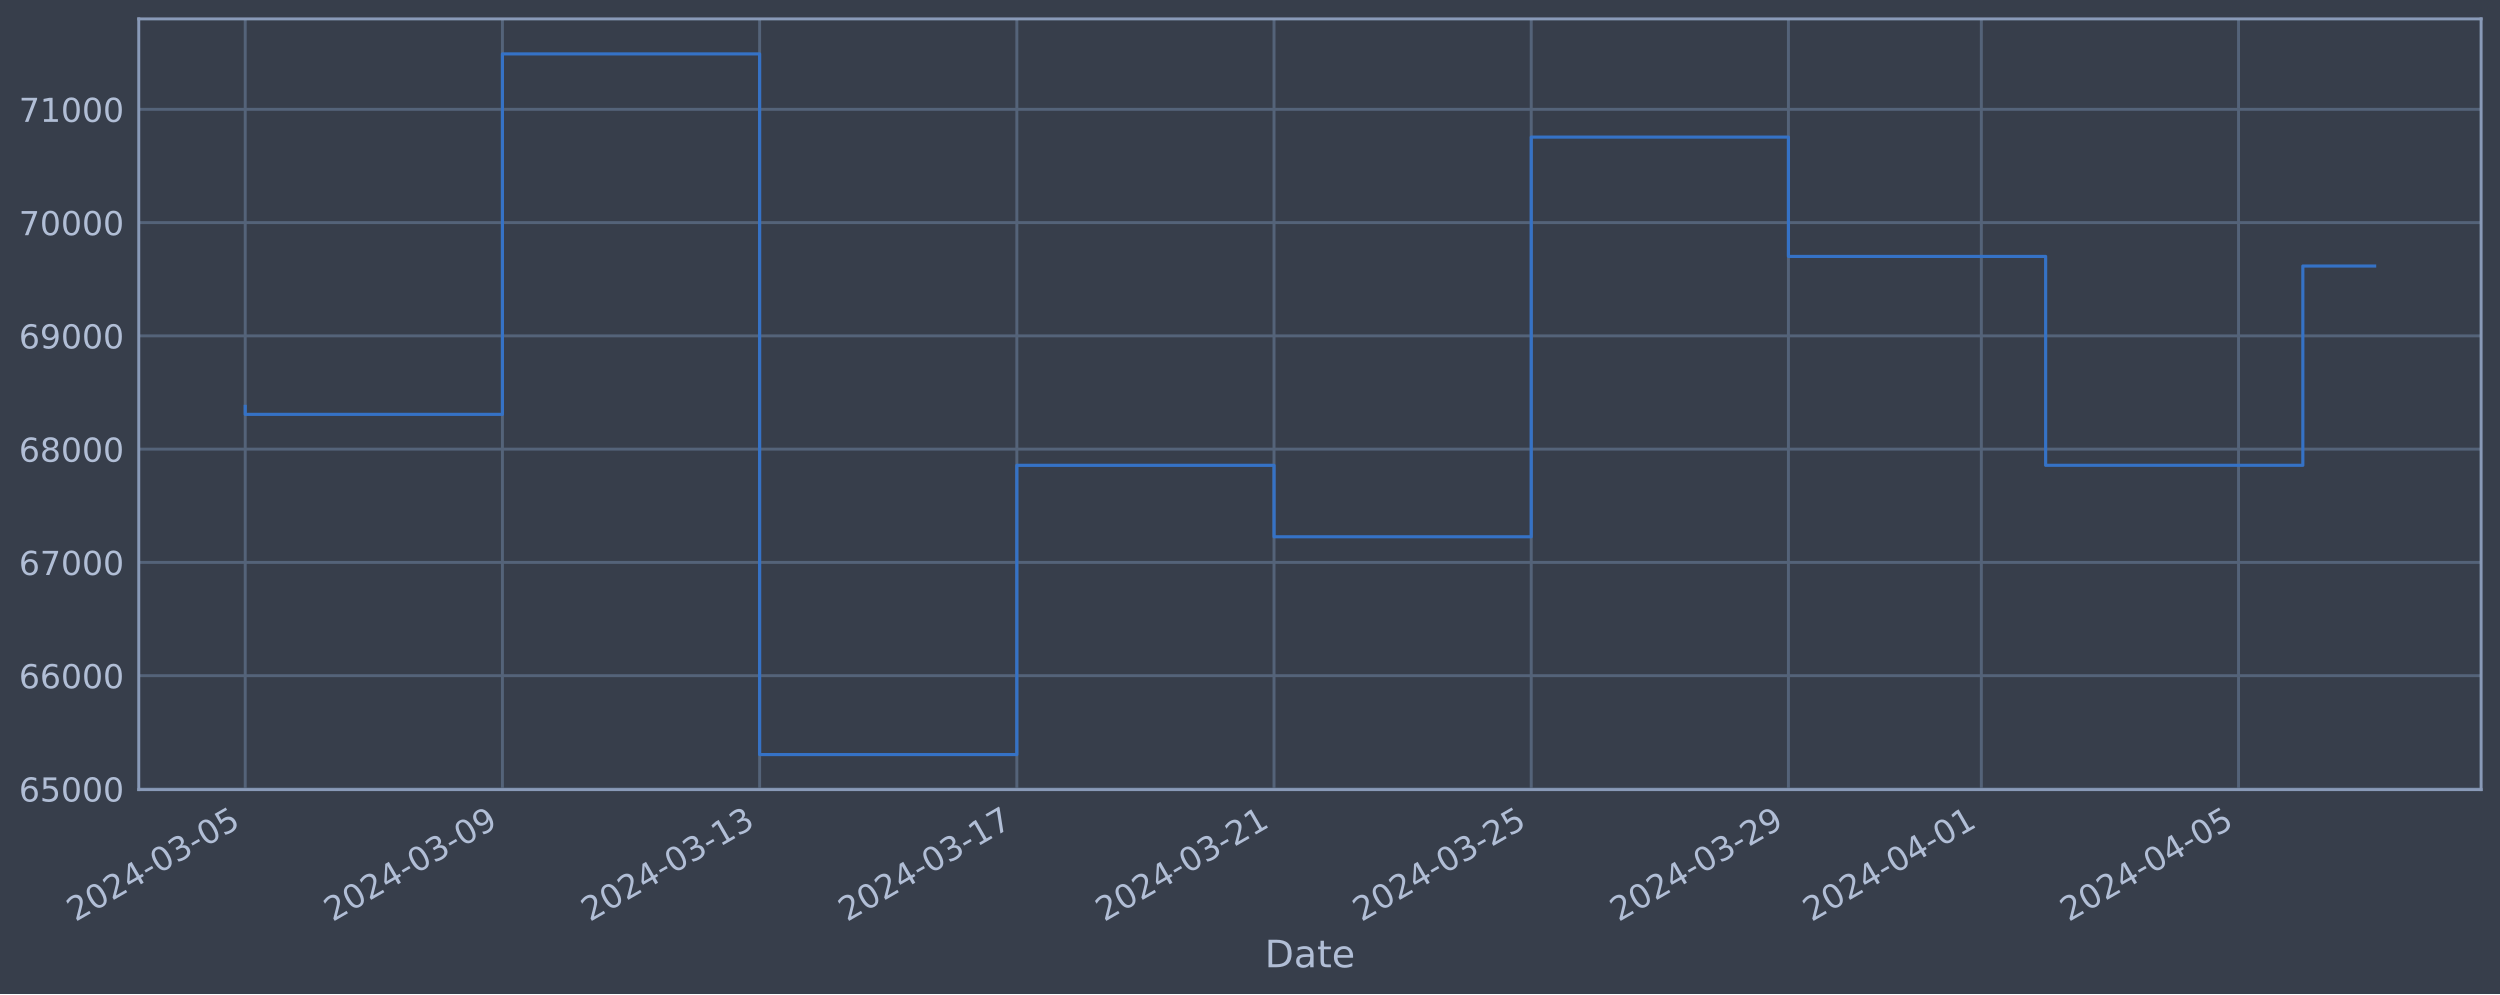
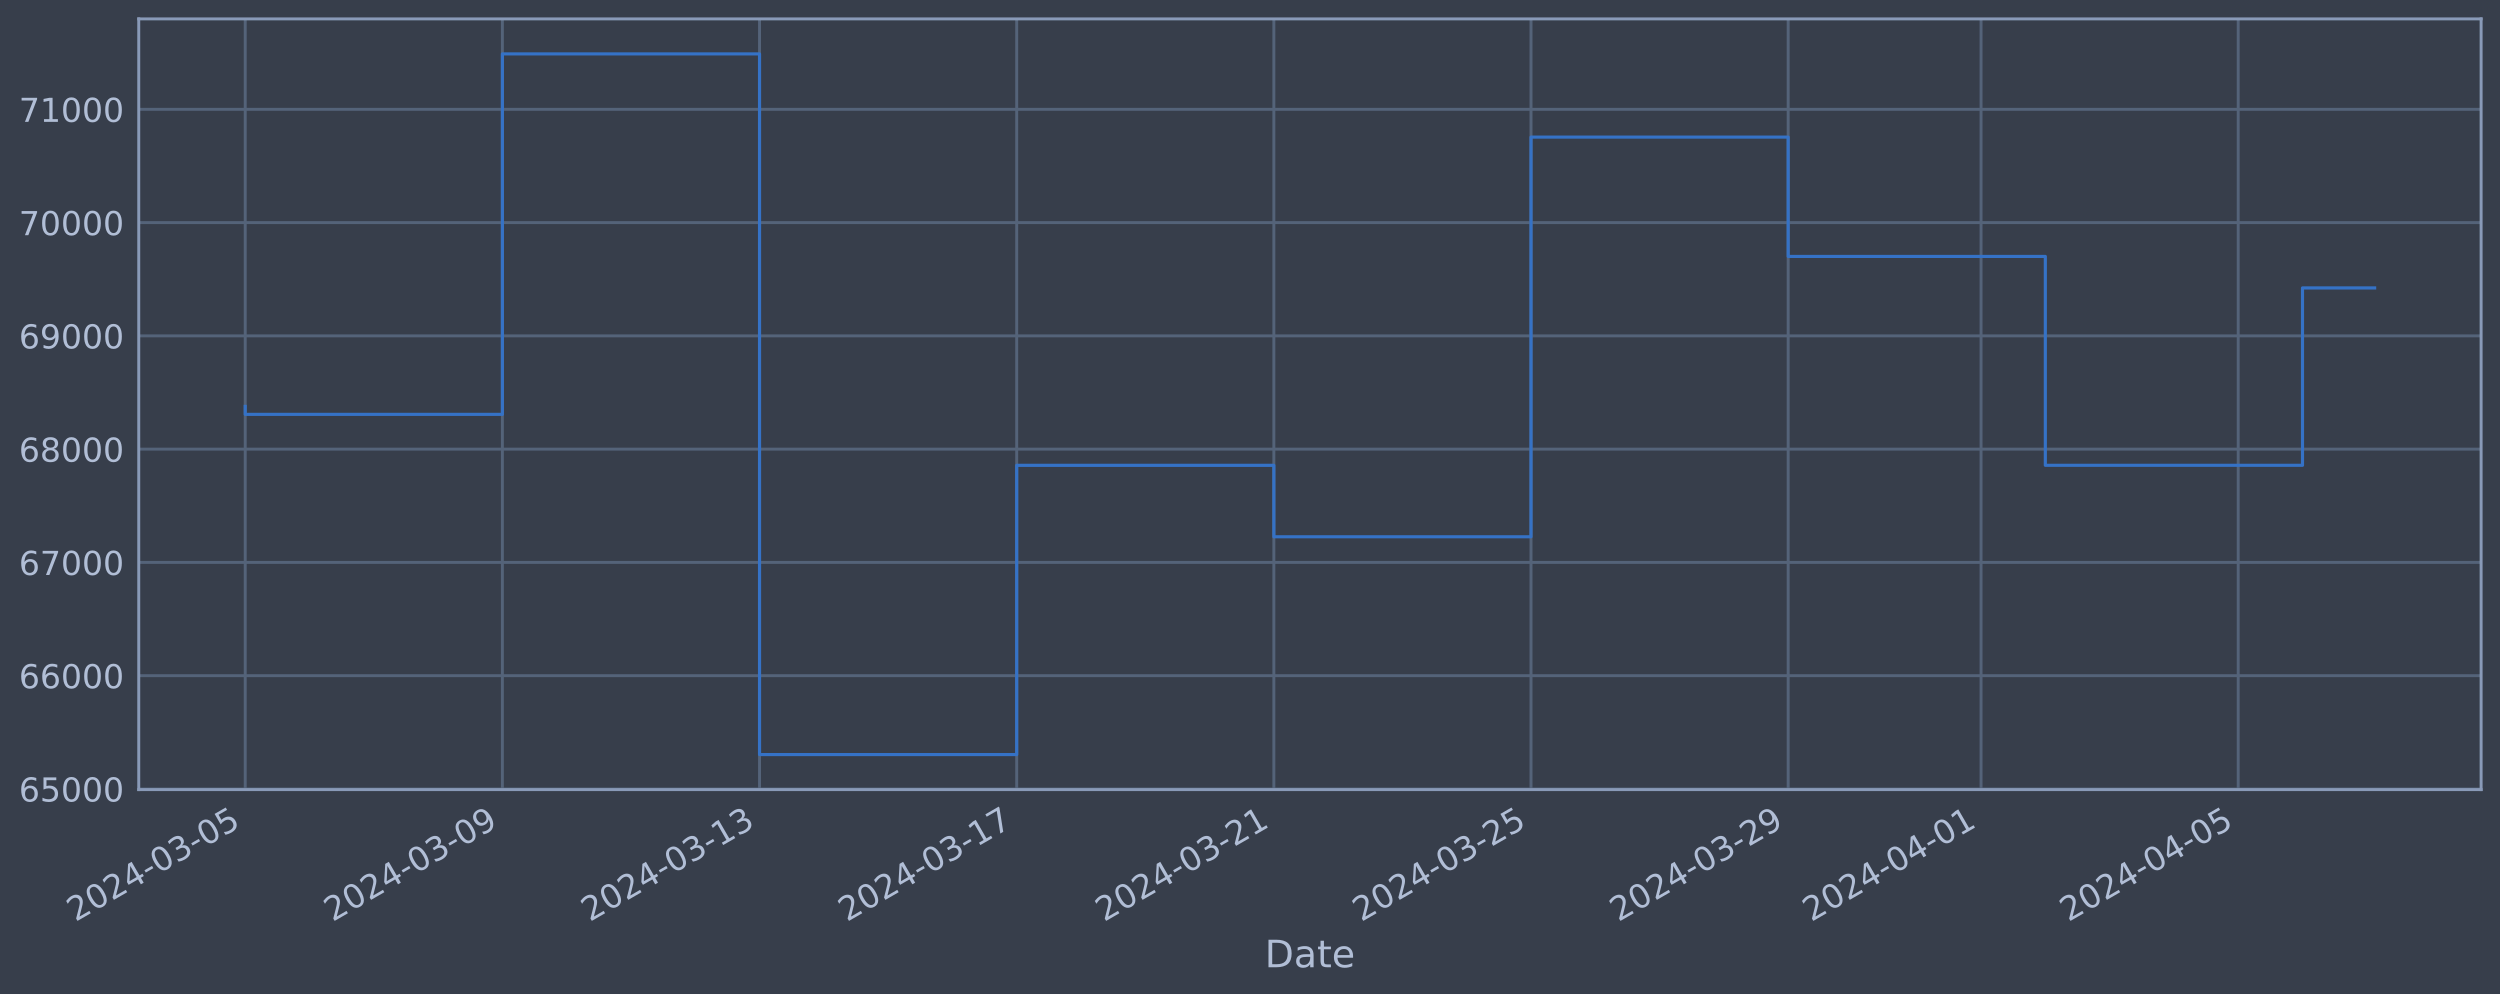
<svg xmlns="http://www.w3.org/2000/svg" xmlns:xlink="http://www.w3.org/1999/xlink" width="952.884pt" height="378.87pt" viewBox="0 0 952.884 378.87" version="1.1">
  <defs>
    <style type="text/css">*{stroke-linejoin: round; stroke-linecap: butt}</style>
  </defs>
  <g id="figure_1">
    <g id="patch_1">
      <path d="M 0 378.87  L 952.884 378.87  L 952.884 0  L 0 0  z " style="fill: #373e4b" />
    </g>
    <g id="axes_1">
      <g id="patch_2">
        <path d="M 52.884 300.96  L 945.684 300.96  L 945.684 7.2  L 52.884 7.2  z " style="fill: #373e4b" />
      </g>
      <g id="matplotlib.axis_1">
        <g id="xtick_1">
          <g id="line2d_1">
-             <path d="M 93.466 300.96  L 93.466 7.2  " clip-path="url(#pf8ee7020b6)" style="fill: none; stroke: #546379; stroke-width: 1.12; stroke-linecap: square" />
+             <path d="M 93.466 300.96  L 93.466 7.2  " clip-path="url(#p87b1cc5587)" style="fill: none; stroke: #546379; stroke-width: 1.12; stroke-linecap: square" />
          </g>
          <g id="line2d_2" />
          <g id="text_1">
            <g style="fill: #b1bed6" transform="translate(28.74006 351.4642) rotate(-30) scale(0.126 -0.126)">
              <defs>
                <path id="DejaVuSans-32" d="M 1228 531  L 3431 531  L 3431 0  L 469 0  L 469 531  Q 828 903 1448 1529  Q 2069 2156 2228 2338  Q 2531 2678 2651 2914  Q 2772 3150 2772 3378  Q 2772 3750 2511 3984  Q 2250 4219 1831 4219  Q 1534 4219 1204 4116  Q 875 4013 500 3803  L 500 4441  Q 881 4594 1212 4672  Q 1544 4750 1819 4750  Q 2544 4750 2975 4387  Q 3406 4025 3406 3419  Q 3406 3131 3298 2873  Q 3191 2616 2906 2266  Q 2828 2175 2409 1742  Q 1991 1309 1228 531  z " transform="scale(0.015625)" />
                <path id="DejaVuSans-30" d="M 2034 4250  Q 1547 4250 1301 3770  Q 1056 3291 1056 2328  Q 1056 1369 1301 889  Q 1547 409 2034 409  Q 2525 409 2770 889  Q 3016 1369 3016 2328  Q 3016 3291 2770 3770  Q 2525 4250 2034 4250  z M 2034 4750  Q 2819 4750 3233 4129  Q 3647 3509 3647 2328  Q 3647 1150 3233 529  Q 2819 -91 2034 -91  Q 1250 -91 836 529  Q 422 1150 422 2328  Q 422 3509 836 4129  Q 1250 4750 2034 4750  z " transform="scale(0.015625)" />
                <path id="DejaVuSans-34" d="M 2419 4116  L 825 1625  L 2419 1625  L 2419 4116  z M 2253 4666  L 3047 4666  L 3047 1625  L 3713 1625  L 3713 1100  L 3047 1100  L 3047 0  L 2419 0  L 2419 1100  L 313 1100  L 313 1709  L 2253 4666  z " transform="scale(0.015625)" />
                <path id="DejaVuSans-2d" d="M 313 2009  L 1997 2009  L 1997 1497  L 313 1497  L 313 2009  z " transform="scale(0.015625)" />
                <path id="DejaVuSans-33" d="M 2597 2516  Q 3050 2419 3304 2112  Q 3559 1806 3559 1356  Q 3559 666 3084 287  Q 2609 -91 1734 -91  Q 1441 -91 1130 -33  Q 819 25 488 141  L 488 750  Q 750 597 1062 519  Q 1375 441 1716 441  Q 2309 441 2620 675  Q 2931 909 2931 1356  Q 2931 1769 2642 2001  Q 2353 2234 1838 2234  L 1294 2234  L 1294 2753  L 1863 2753  Q 2328 2753 2575 2939  Q 2822 3125 2822 3475  Q 2822 3834 2567 4026  Q 2313 4219 1838 4219  Q 1578 4219 1281 4162  Q 984 4106 628 3988  L 628 4550  Q 988 4650 1302 4700  Q 1616 4750 1894 4750  Q 2613 4750 3031 4423  Q 3450 4097 3450 3541  Q 3450 3153 3228 2886  Q 3006 2619 2597 2516  z " transform="scale(0.015625)" />
                <path id="DejaVuSans-35" d="M 691 4666  L 3169 4666  L 3169 4134  L 1269 4134  L 1269 2991  Q 1406 3038 1543 3061  Q 1681 3084 1819 3084  Q 2600 3084 3056 2656  Q 3513 2228 3513 1497  Q 3513 744 3044 326  Q 2575 -91 1722 -91  Q 1428 -91 1123 -41  Q 819 9 494 109  L 494 744  Q 775 591 1075 516  Q 1375 441 1709 441  Q 2250 441 2565 725  Q 2881 1009 2881 1497  Q 2881 1984 2565 2268  Q 2250 2553 1709 2553  Q 1456 2553 1204 2497  Q 953 2441 691 2322  L 691 4666  z " transform="scale(0.015625)" />
              </defs>
              <use xlink:href="#DejaVuSans-32" />
              <use xlink:href="#DejaVuSans-30" x="63.623" />
              <use xlink:href="#DejaVuSans-32" x="127.246" />
              <use xlink:href="#DejaVuSans-34" x="190.869" />
              <use xlink:href="#DejaVuSans-2d" x="254.492" />
              <use xlink:href="#DejaVuSans-30" x="290.576" />
              <use xlink:href="#DejaVuSans-33" x="354.199" />
              <use xlink:href="#DejaVuSans-2d" x="417.822" />
              <use xlink:href="#DejaVuSans-30" x="453.906" />
              <use xlink:href="#DejaVuSans-35" x="517.529" />
            </g>
          </g>
        </g>
        <g id="xtick_2">
          <g id="line2d_3">
-             <path d="M 191.499 300.96  L 191.499 7.2  " clip-path="url(#pf8ee7020b6)" style="fill: none; stroke: #546379; stroke-width: 1.12; stroke-linecap: square" />
+             <path d="M 191.483 300.96  L 191.483 7.2  " clip-path="url(#p87b1cc5587)" style="fill: none; stroke: #546379; stroke-width: 1.12; stroke-linecap: square" />
          </g>
          <g id="line2d_4" />
          <g id="text_2">
-             <g style="fill: #b1bed6" transform="translate(126.7737 351.4642) rotate(-30) scale(0.126 -0.126)">
+             <g style="fill: #b1bed6" transform="translate(126.7572 351.4642) rotate(-30) scale(0.126 -0.126)">
              <defs>
                <path id="DejaVuSans-39" d="M 703 97  L 703 672  Q 941 559 1184 500  Q 1428 441 1663 441  Q 2288 441 2617 861  Q 2947 1281 2994 2138  Q 2813 1869 2534 1725  Q 2256 1581 1919 1581  Q 1219 1581 811 2004  Q 403 2428 403 3163  Q 403 3881 828 4315  Q 1253 4750 1959 4750  Q 2769 4750 3195 4129  Q 3622 3509 3622 2328  Q 3622 1225 3098 567  Q 2575 -91 1691 -91  Q 1453 -91 1209 -44  Q 966 3 703 97  z M 1959 2075  Q 2384 2075 2632 2365  Q 2881 2656 2881 3163  Q 2881 3666 2632 3958  Q 2384 4250 1959 4250  Q 1534 4250 1286 3958  Q 1038 3666 1038 3163  Q 1038 2656 1286 2365  Q 1534 2075 1959 2075  z " transform="scale(0.015625)" />
              </defs>
              <use xlink:href="#DejaVuSans-32" />
              <use xlink:href="#DejaVuSans-30" x="63.623" />
              <use xlink:href="#DejaVuSans-32" x="127.246" />
              <use xlink:href="#DejaVuSans-34" x="190.869" />
              <use xlink:href="#DejaVuSans-2d" x="254.492" />
              <use xlink:href="#DejaVuSans-30" x="290.576" />
              <use xlink:href="#DejaVuSans-33" x="354.199" />
              <use xlink:href="#DejaVuSans-2d" x="417.822" />
              <use xlink:href="#DejaVuSans-30" x="453.906" />
              <use xlink:href="#DejaVuSans-39" x="517.529" />
            </g>
          </g>
        </g>
        <g id="xtick_3">
          <g id="line2d_5">
-             <path d="M 289.533 300.96  L 289.533 7.2  " clip-path="url(#pf8ee7020b6)" style="fill: none; stroke: #546379; stroke-width: 1.12; stroke-linecap: square" />
+             <path d="M 289.5 300.96  L 289.5 7.2  " clip-path="url(#p87b1cc5587)" style="fill: none; stroke: #546379; stroke-width: 1.12; stroke-linecap: square" />
          </g>
          <g id="line2d_6" />
          <g id="text_3">
-             <g style="fill: #b1bed6" transform="translate(224.8074 351.4642) rotate(-30) scale(0.126 -0.126)">
+             <g style="fill: #b1bed6" transform="translate(224.7744 351.4642) rotate(-30) scale(0.126 -0.126)">
              <defs>
                <path id="DejaVuSans-31" d="M 794 531  L 1825 531  L 1825 4091  L 703 3866  L 703 4441  L 1819 4666  L 2450 4666  L 2450 531  L 3481 531  L 3481 0  L 794 0  L 794 531  z " transform="scale(0.015625)" />
              </defs>
              <use xlink:href="#DejaVuSans-32" />
              <use xlink:href="#DejaVuSans-30" x="63.623" />
              <use xlink:href="#DejaVuSans-32" x="127.246" />
              <use xlink:href="#DejaVuSans-34" x="190.869" />
              <use xlink:href="#DejaVuSans-2d" x="254.492" />
              <use xlink:href="#DejaVuSans-30" x="290.576" />
              <use xlink:href="#DejaVuSans-33" x="354.199" />
              <use xlink:href="#DejaVuSans-2d" x="417.822" />
              <use xlink:href="#DejaVuSans-31" x="453.906" />
              <use xlink:href="#DejaVuSans-33" x="517.529" />
            </g>
          </g>
        </g>
        <g id="xtick_4">
          <g id="line2d_7">
-             <path d="M 387.567 300.96  L 387.567 7.2  " clip-path="url(#pf8ee7020b6)" style="fill: none; stroke: #546379; stroke-width: 1.12; stroke-linecap: square" />
+             <path d="M 387.517 300.96  L 387.517 7.2  " clip-path="url(#p87b1cc5587)" style="fill: none; stroke: #546379; stroke-width: 1.12; stroke-linecap: square" />
          </g>
          <g id="line2d_8" />
          <g id="text_4">
-             <g style="fill: #b1bed6" transform="translate(322.841 351.4642) rotate(-30) scale(0.126 -0.126)">
+             <g style="fill: #b1bed6" transform="translate(322.7916 351.4642) rotate(-30) scale(0.126 -0.126)">
              <defs>
                <path id="DejaVuSans-37" d="M 525 4666  L 3525 4666  L 3525 4397  L 1831 0  L 1172 0  L 2766 4134  L 525 4134  L 525 4666  z " transform="scale(0.015625)" />
              </defs>
              <use xlink:href="#DejaVuSans-32" />
              <use xlink:href="#DejaVuSans-30" x="63.623" />
              <use xlink:href="#DejaVuSans-32" x="127.246" />
              <use xlink:href="#DejaVuSans-34" x="190.869" />
              <use xlink:href="#DejaVuSans-2d" x="254.492" />
              <use xlink:href="#DejaVuSans-30" x="290.576" />
              <use xlink:href="#DejaVuSans-33" x="354.199" />
              <use xlink:href="#DejaVuSans-2d" x="417.822" />
              <use xlink:href="#DejaVuSans-31" x="453.906" />
              <use xlink:href="#DejaVuSans-37" x="517.529" />
            </g>
          </g>
        </g>
        <g id="xtick_5">
          <g id="line2d_9">
-             <path d="M 485.6 300.96  L 485.6 7.2  " clip-path="url(#pf8ee7020b6)" style="fill: none; stroke: #546379; stroke-width: 1.12; stroke-linecap: square" />
+             <path d="M 485.534 300.96  L 485.534 7.2  " clip-path="url(#p87b1cc5587)" style="fill: none; stroke: #546379; stroke-width: 1.12; stroke-linecap: square" />
          </g>
          <g id="line2d_10" />
          <g id="text_5">
-             <g style="fill: #b1bed6" transform="translate(420.8747 351.4642) rotate(-30) scale(0.126 -0.126)">
+             <g style="fill: #b1bed6" transform="translate(420.8088 351.4642) rotate(-30) scale(0.126 -0.126)">
              <use xlink:href="#DejaVuSans-32" />
              <use xlink:href="#DejaVuSans-30" x="63.623" />
              <use xlink:href="#DejaVuSans-32" x="127.246" />
              <use xlink:href="#DejaVuSans-34" x="190.869" />
              <use xlink:href="#DejaVuSans-2d" x="254.492" />
              <use xlink:href="#DejaVuSans-30" x="290.576" />
              <use xlink:href="#DejaVuSans-33" x="354.199" />
              <use xlink:href="#DejaVuSans-2d" x="417.822" />
              <use xlink:href="#DejaVuSans-32" x="453.906" />
              <use xlink:href="#DejaVuSans-31" x="517.529" />
            </g>
          </g>
        </g>
        <g id="xtick_6">
          <g id="line2d_11">
-             <path d="M 583.634 300.96  L 583.634 7.2  " clip-path="url(#pf8ee7020b6)" style="fill: none; stroke: #546379; stroke-width: 1.12; stroke-linecap: square" />
+             <path d="M 583.551 300.96  L 583.551 7.2  " clip-path="url(#p87b1cc5587)" style="fill: none; stroke: #546379; stroke-width: 1.12; stroke-linecap: square" />
          </g>
          <g id="line2d_12" />
          <g id="text_6">
-             <g style="fill: #b1bed6" transform="translate(518.9083 351.4642) rotate(-30) scale(0.126 -0.126)">
+             <g style="fill: #b1bed6" transform="translate(518.8259 351.4642) rotate(-30) scale(0.126 -0.126)">
              <use xlink:href="#DejaVuSans-32" />
              <use xlink:href="#DejaVuSans-30" x="63.623" />
              <use xlink:href="#DejaVuSans-32" x="127.246" />
              <use xlink:href="#DejaVuSans-34" x="190.869" />
              <use xlink:href="#DejaVuSans-2d" x="254.492" />
              <use xlink:href="#DejaVuSans-30" x="290.576" />
              <use xlink:href="#DejaVuSans-33" x="354.199" />
              <use xlink:href="#DejaVuSans-2d" x="417.822" />
              <use xlink:href="#DejaVuSans-32" x="453.906" />
              <use xlink:href="#DejaVuSans-35" x="517.529" />
            </g>
          </g>
        </g>
        <g id="xtick_7">
          <g id="line2d_13">
-             <path d="M 681.667 300.96  L 681.667 7.2  " clip-path="url(#pf8ee7020b6)" style="fill: none; stroke: #546379; stroke-width: 1.12; stroke-linecap: square" />
+             <path d="M 681.569 300.96  L 681.569 7.2  " clip-path="url(#p87b1cc5587)" style="fill: none; stroke: #546379; stroke-width: 1.12; stroke-linecap: square" />
          </g>
          <g id="line2d_14" />
          <g id="text_7">
-             <g style="fill: #b1bed6" transform="translate(616.942 351.4642) rotate(-30) scale(0.126 -0.126)">
+             <g style="fill: #b1bed6" transform="translate(616.8431 351.4642) rotate(-30) scale(0.126 -0.126)">
              <use xlink:href="#DejaVuSans-32" />
              <use xlink:href="#DejaVuSans-30" x="63.623" />
              <use xlink:href="#DejaVuSans-32" x="127.246" />
              <use xlink:href="#DejaVuSans-34" x="190.869" />
              <use xlink:href="#DejaVuSans-2d" x="254.492" />
              <use xlink:href="#DejaVuSans-30" x="290.576" />
              <use xlink:href="#DejaVuSans-33" x="354.199" />
              <use xlink:href="#DejaVuSans-2d" x="417.822" />
              <use xlink:href="#DejaVuSans-32" x="453.906" />
              <use xlink:href="#DejaVuSans-39" x="517.529" />
            </g>
          </g>
        </g>
        <g id="xtick_8">
          <g id="line2d_15">
-             <path d="M 755.193 300.96  L 755.193 7.2  " clip-path="url(#pf8ee7020b6)" style="fill: none; stroke: #546379; stroke-width: 1.12; stroke-linecap: square" />
+             <path d="M 755.081 300.96  L 755.081 7.2  " clip-path="url(#p87b1cc5587)" style="fill: none; stroke: #546379; stroke-width: 1.12; stroke-linecap: square" />
          </g>
          <g id="line2d_16" />
          <g id="text_8">
-             <g style="fill: #b1bed6" transform="translate(690.4672 351.4642) rotate(-30) scale(0.126 -0.126)">
+             <g style="fill: #b1bed6" transform="translate(690.356 351.4642) rotate(-30) scale(0.126 -0.126)">
              <use xlink:href="#DejaVuSans-32" />
              <use xlink:href="#DejaVuSans-30" x="63.623" />
              <use xlink:href="#DejaVuSans-32" x="127.246" />
              <use xlink:href="#DejaVuSans-34" x="190.869" />
              <use xlink:href="#DejaVuSans-2d" x="254.492" />
              <use xlink:href="#DejaVuSans-30" x="290.576" />
              <use xlink:href="#DejaVuSans-34" x="354.199" />
              <use xlink:href="#DejaVuSans-2d" x="417.822" />
              <use xlink:href="#DejaVuSans-30" x="453.906" />
              <use xlink:href="#DejaVuSans-31" x="517.529" />
            </g>
          </g>
        </g>
        <g id="xtick_9">
          <g id="line2d_17">
-             <path d="M 853.226 300.96  L 853.226 7.2  " clip-path="url(#pf8ee7020b6)" style="fill: none; stroke: #546379; stroke-width: 1.12; stroke-linecap: square" />
+             <path d="M 853.099 300.96  L 853.099 7.2  " clip-path="url(#p87b1cc5587)" style="fill: none; stroke: #546379; stroke-width: 1.12; stroke-linecap: square" />
          </g>
          <g id="line2d_18" />
          <g id="text_9">
-             <g style="fill: #b1bed6" transform="translate(788.5009 351.4642) rotate(-30) scale(0.126 -0.126)">
+             <g style="fill: #b1bed6" transform="translate(788.3732 351.4642) rotate(-30) scale(0.126 -0.126)">
              <use xlink:href="#DejaVuSans-32" />
              <use xlink:href="#DejaVuSans-30" x="63.623" />
              <use xlink:href="#DejaVuSans-32" x="127.246" />
              <use xlink:href="#DejaVuSans-34" x="190.869" />
              <use xlink:href="#DejaVuSans-2d" x="254.492" />
              <use xlink:href="#DejaVuSans-30" x="290.576" />
              <use xlink:href="#DejaVuSans-34" x="354.199" />
              <use xlink:href="#DejaVuSans-2d" x="417.822" />
              <use xlink:href="#DejaVuSans-30" x="453.906" />
              <use xlink:href="#DejaVuSans-35" x="517.529" />
            </g>
          </g>
        </g>
        <g id="text_10">
          <g style="fill: #b1bed6" transform="translate(482.0746 368.6753) scale(0.144 -0.144)">
            <defs>
              <path id="DejaVuSans-44" d="M 1259 4147  L 1259 519  L 2022 519  Q 2988 519 3436 956  Q 3884 1394 3884 2338  Q 3884 3275 3436 3711  Q 2988 4147 2022 4147  L 1259 4147  z M 628 4666  L 1925 4666  Q 3281 4666 3915 4102  Q 4550 3538 4550 2338  Q 4550 1131 3912 565  Q 3275 0 1925 0  L 628 0  L 628 4666  z " transform="scale(0.015625)" />
              <path id="DejaVuSans-61" d="M 2194 1759  Q 1497 1759 1228 1600  Q 959 1441 959 1056  Q 959 750 1161 570  Q 1363 391 1709 391  Q 2188 391 2477 730  Q 2766 1069 2766 1631  L 2766 1759  L 2194 1759  z M 3341 1997  L 3341 0  L 2766 0  L 2766 531  Q 2569 213 2275 61  Q 1981 -91 1556 -91  Q 1019 -91 701 211  Q 384 513 384 1019  Q 384 1609 779 1909  Q 1175 2209 1959 2209  L 2766 2209  L 2766 2266  Q 2766 2663 2505 2880  Q 2244 3097 1772 3097  Q 1472 3097 1187 3025  Q 903 2953 641 2809  L 641 3341  Q 956 3463 1253 3523  Q 1550 3584 1831 3584  Q 2591 3584 2966 3190  Q 3341 2797 3341 1997  z " transform="scale(0.015625)" />
              <path id="DejaVuSans-74" d="M 1172 4494  L 1172 3500  L 2356 3500  L 2356 3053  L 1172 3053  L 1172 1153  Q 1172 725 1289 603  Q 1406 481 1766 481  L 2356 481  L 2356 0  L 1766 0  Q 1100 0 847 248  Q 594 497 594 1153  L 594 3053  L 172 3053  L 172 3500  L 594 3500  L 594 4494  L 1172 4494  z " transform="scale(0.015625)" />
              <path id="DejaVuSans-65" d="M 3597 1894  L 3597 1613  L 953 1613  Q 991 1019 1311 708  Q 1631 397 2203 397  Q 2534 397 2845 478  Q 3156 559 3463 722  L 3463 178  Q 3153 47 2828 -22  Q 2503 -91 2169 -91  Q 1331 -91 842 396  Q 353 884 353 1716  Q 353 2575 817 3079  Q 1281 3584 2069 3584  Q 2775 3584 3186 3129  Q 3597 2675 3597 1894  z M 3022 2063  Q 3016 2534 2758 2815  Q 2500 3097 2075 3097  Q 1594 3097 1305 2825  Q 1016 2553 972 2059  L 3022 2063  z " transform="scale(0.015625)" />
            </defs>
            <use xlink:href="#DejaVuSans-44" />
            <use xlink:href="#DejaVuSans-61" x="77.002" />
            <use xlink:href="#DejaVuSans-74" x="138.281" />
            <use xlink:href="#DejaVuSans-65" x="177.49" />
          </g>
        </g>
      </g>
      <g id="matplotlib.axis_2">
        <g id="ytick_1">
          <g id="line2d_19">
-             <path d="M 52.884 300.718  L 945.684 300.718  " clip-path="url(#pf8ee7020b6)" style="fill: none; stroke: #546379; stroke-width: 1.12; stroke-linecap: square" />
+             <path d="M 52.884 300.718  L 945.684 300.718  " clip-path="url(#p87b1cc5587)" style="fill: none; stroke: #546379; stroke-width: 1.12; stroke-linecap: square" />
          </g>
          <g id="line2d_20" />
          <g id="text_11">
            <g style="fill: #b1bed6" transform="translate(7.2 305.5049) scale(0.126 -0.126)">
              <defs>
                <path id="DejaVuSans-36" d="M 2113 2584  Q 1688 2584 1439 2293  Q 1191 2003 1191 1497  Q 1191 994 1439 701  Q 1688 409 2113 409  Q 2538 409 2786 701  Q 3034 994 3034 1497  Q 3034 2003 2786 2293  Q 2538 2584 2113 2584  z M 3366 4563  L 3366 3988  Q 3128 4100 2886 4159  Q 2644 4219 2406 4219  Q 1781 4219 1451 3797  Q 1122 3375 1075 2522  Q 1259 2794 1537 2939  Q 1816 3084 2150 3084  Q 2853 3084 3261 2657  Q 3669 2231 3669 1497  Q 3669 778 3244 343  Q 2819 -91 2113 -91  Q 1303 -91 875 529  Q 447 1150 447 2328  Q 447 3434 972 4092  Q 1497 4750 2381 4750  Q 2619 4750 2861 4703  Q 3103 4656 3366 4563  z " transform="scale(0.015625)" />
              </defs>
              <use xlink:href="#DejaVuSans-36" />
              <use xlink:href="#DejaVuSans-35" x="63.623" />
              <use xlink:href="#DejaVuSans-30" x="127.246" />
              <use xlink:href="#DejaVuSans-30" x="190.869" />
              <use xlink:href="#DejaVuSans-30" x="254.492" />
            </g>
          </g>
        </g>
        <g id="ytick_2">
          <g id="line2d_21">
-             <path d="M 52.884 257.544  L 945.684 257.544  " clip-path="url(#pf8ee7020b6)" style="fill: none; stroke: #546379; stroke-width: 1.12; stroke-linecap: square" />
+             <path d="M 52.884 257.544  L 945.684 257.544  " clip-path="url(#p87b1cc5587)" style="fill: none; stroke: #546379; stroke-width: 1.12; stroke-linecap: square" />
          </g>
          <g id="line2d_22" />
          <g id="text_12">
            <g style="fill: #b1bed6" transform="translate(7.2 262.331) scale(0.126 -0.126)">
              <use xlink:href="#DejaVuSans-36" />
              <use xlink:href="#DejaVuSans-36" x="63.623" />
              <use xlink:href="#DejaVuSans-30" x="127.246" />
              <use xlink:href="#DejaVuSans-30" x="190.869" />
              <use xlink:href="#DejaVuSans-30" x="254.492" />
            </g>
          </g>
        </g>
        <g id="ytick_3">
          <g id="line2d_23">
-             <path d="M 52.884 214.37  L 945.684 214.37  " clip-path="url(#pf8ee7020b6)" style="fill: none; stroke: #546379; stroke-width: 1.12; stroke-linecap: square" />
+             <path d="M 52.884 214.37  L 945.684 214.37  " clip-path="url(#p87b1cc5587)" style="fill: none; stroke: #546379; stroke-width: 1.12; stroke-linecap: square" />
          </g>
          <g id="line2d_24" />
          <g id="text_13">
            <g style="fill: #b1bed6" transform="translate(7.2 219.157) scale(0.126 -0.126)">
              <use xlink:href="#DejaVuSans-36" />
              <use xlink:href="#DejaVuSans-37" x="63.623" />
              <use xlink:href="#DejaVuSans-30" x="127.246" />
              <use xlink:href="#DejaVuSans-30" x="190.869" />
              <use xlink:href="#DejaVuSans-30" x="254.492" />
            </g>
          </g>
        </g>
        <g id="ytick_4">
          <g id="line2d_25">
-             <path d="M 52.884 171.196  L 945.684 171.196  " clip-path="url(#pf8ee7020b6)" style="fill: none; stroke: #546379; stroke-width: 1.12; stroke-linecap: square" />
+             <path d="M 52.884 171.196  L 945.684 171.196  " clip-path="url(#p87b1cc5587)" style="fill: none; stroke: #546379; stroke-width: 1.12; stroke-linecap: square" />
          </g>
          <g id="line2d_26" />
          <g id="text_14">
            <g style="fill: #b1bed6" transform="translate(7.2 175.9831) scale(0.126 -0.126)">
              <defs>
                <path id="DejaVuSans-38" d="M 2034 2216  Q 1584 2216 1326 1975  Q 1069 1734 1069 1313  Q 1069 891 1326 650  Q 1584 409 2034 409  Q 2484 409 2743 651  Q 3003 894 3003 1313  Q 3003 1734 2745 1975  Q 2488 2216 2034 2216  z M 1403 2484  Q 997 2584 770 2862  Q 544 3141 544 3541  Q 544 4100 942 4425  Q 1341 4750 2034 4750  Q 2731 4750 3128 4425  Q 3525 4100 3525 3541  Q 3525 3141 3298 2862  Q 3072 2584 2669 2484  Q 3125 2378 3379 2068  Q 3634 1759 3634 1313  Q 3634 634 3220 271  Q 2806 -91 2034 -91  Q 1263 -91 848 271  Q 434 634 434 1313  Q 434 1759 690 2068  Q 947 2378 1403 2484  z M 1172 3481  Q 1172 3119 1398 2916  Q 1625 2713 2034 2713  Q 2441 2713 2670 2916  Q 2900 3119 2900 3481  Q 2900 3844 2670 4047  Q 2441 4250 2034 4250  Q 1625 4250 1398 4047  Q 1172 3844 1172 3481  z " transform="scale(0.015625)" />
              </defs>
              <use xlink:href="#DejaVuSans-36" />
              <use xlink:href="#DejaVuSans-38" x="63.623" />
              <use xlink:href="#DejaVuSans-30" x="127.246" />
              <use xlink:href="#DejaVuSans-30" x="190.869" />
              <use xlink:href="#DejaVuSans-30" x="254.492" />
            </g>
          </g>
        </g>
        <g id="ytick_5">
          <g id="line2d_27">
-             <path d="M 52.884 128.022  L 945.684 128.022  " clip-path="url(#pf8ee7020b6)" style="fill: none; stroke: #546379; stroke-width: 1.12; stroke-linecap: square" />
+             <path d="M 52.884 128.022  L 945.684 128.022  " clip-path="url(#p87b1cc5587)" style="fill: none; stroke: #546379; stroke-width: 1.12; stroke-linecap: square" />
          </g>
          <g id="line2d_28" />
          <g id="text_15">
            <g style="fill: #b1bed6" transform="translate(7.2 132.8092) scale(0.126 -0.126)">
              <use xlink:href="#DejaVuSans-36" />
              <use xlink:href="#DejaVuSans-39" x="63.623" />
              <use xlink:href="#DejaVuSans-30" x="127.246" />
              <use xlink:href="#DejaVuSans-30" x="190.869" />
              <use xlink:href="#DejaVuSans-30" x="254.492" />
            </g>
          </g>
        </g>
        <g id="ytick_6">
          <g id="line2d_29">
-             <path d="M 52.884 84.848  L 945.684 84.848  " clip-path="url(#pf8ee7020b6)" style="fill: none; stroke: #546379; stroke-width: 1.12; stroke-linecap: square" />
+             <path d="M 52.884 84.848  L 945.684 84.848  " clip-path="url(#p87b1cc5587)" style="fill: none; stroke: #546379; stroke-width: 1.12; stroke-linecap: square" />
          </g>
          <g id="line2d_30" />
          <g id="text_16">
            <g style="fill: #b1bed6" transform="translate(7.2 89.63523) scale(0.126 -0.126)">
              <use xlink:href="#DejaVuSans-37" />
              <use xlink:href="#DejaVuSans-30" x="63.623" />
              <use xlink:href="#DejaVuSans-30" x="127.246" />
              <use xlink:href="#DejaVuSans-30" x="190.869" />
              <use xlink:href="#DejaVuSans-30" x="254.492" />
            </g>
          </g>
        </g>
        <g id="ytick_7">
          <g id="line2d_31">
-             <path d="M 52.884 41.674  L 945.684 41.674  " clip-path="url(#pf8ee7020b6)" style="fill: none; stroke: #546379; stroke-width: 1.12; stroke-linecap: square" />
+             <path d="M 52.884 41.674  L 945.684 41.674  " clip-path="url(#p87b1cc5587)" style="fill: none; stroke: #546379; stroke-width: 1.12; stroke-linecap: square" />
          </g>
          <g id="line2d_32" />
          <g id="text_17">
            <g style="fill: #b1bed6" transform="translate(7.2 46.4613) scale(0.126 -0.126)">
              <use xlink:href="#DejaVuSans-37" />
              <use xlink:href="#DejaVuSans-31" x="63.623" />
              <use xlink:href="#DejaVuSans-30" x="127.246" />
              <use xlink:href="#DejaVuSans-30" x="190.869" />
              <use xlink:href="#DejaVuSans-30" x="254.492" />
            </g>
          </g>
        </g>
      </g>
      <g id="line2d_33">
-         <path d="M 93.466 154.891  L 93.466 157.946  L 191.499 157.946  L 191.499 20.553  L 289.533 20.553  L 289.533 287.607  L 387.567 287.607  L 387.567 177.362  L 485.6 177.362  L 485.6 204.598  L 583.634 204.598  L 583.634 52.265  L 681.667 52.265  L 681.667 97.744  L 779.701 97.744  L 779.701 177.352  L 877.735 177.352  L 877.735 101.393  L 905.102 101.393  " clip-path="url(#pf8ee7020b6)" style="fill: none; stroke: #3572c6; stroke-width: 1.2; stroke-linecap: square" />
+         <path d="M 93.466 154.891  L 93.466 157.946  L 191.483 157.946  L 191.483 20.553  L 289.5 20.553  L 289.5 287.607  L 387.517 287.607  L 387.517 177.362  L 485.534 177.362  L 485.534 204.598  L 583.551 204.598  L 583.551 52.265  L 681.569 52.265  L 681.569 97.744  L 779.586 97.744  L 779.586 177.352  L 877.603 177.352  L 877.603 109.747  L 905.102 109.747  " clip-path="url(#p87b1cc5587)" style="fill: none; stroke: #3572c6; stroke-width: 1.2; stroke-linecap: square" />
      </g>
      <g id="patch_3">
        <path d="M 52.884 300.96  L 52.884 7.2  " style="fill: none; stroke: #899ab8; stroke-width: 1.12; stroke-linejoin: miter; stroke-linecap: square" />
      </g>
      <g id="patch_4">
        <path d="M 945.684 300.96  L 945.684 7.2  " style="fill: none; stroke: #899ab8; stroke-width: 1.12; stroke-linejoin: miter; stroke-linecap: square" />
      </g>
      <g id="patch_5">
        <path d="M 52.884 300.96  L 945.684 300.96  " style="fill: none; stroke: #899ab8; stroke-width: 1.12; stroke-linejoin: miter; stroke-linecap: square" />
      </g>
      <g id="patch_6">
        <path d="M 52.884 7.2  L 945.684 7.2  " style="fill: none; stroke: #899ab8; stroke-width: 1.12; stroke-linejoin: miter; stroke-linecap: square" />
      </g>
    </g>
  </g>
  <defs>
-     <clipPath id="pf8ee7020b6">
+     <clipPath id="p87b1cc5587">
      <rect x="52.884" y="7.2" width="892.8" height="293.76" />
    </clipPath>
  </defs>
</svg>
